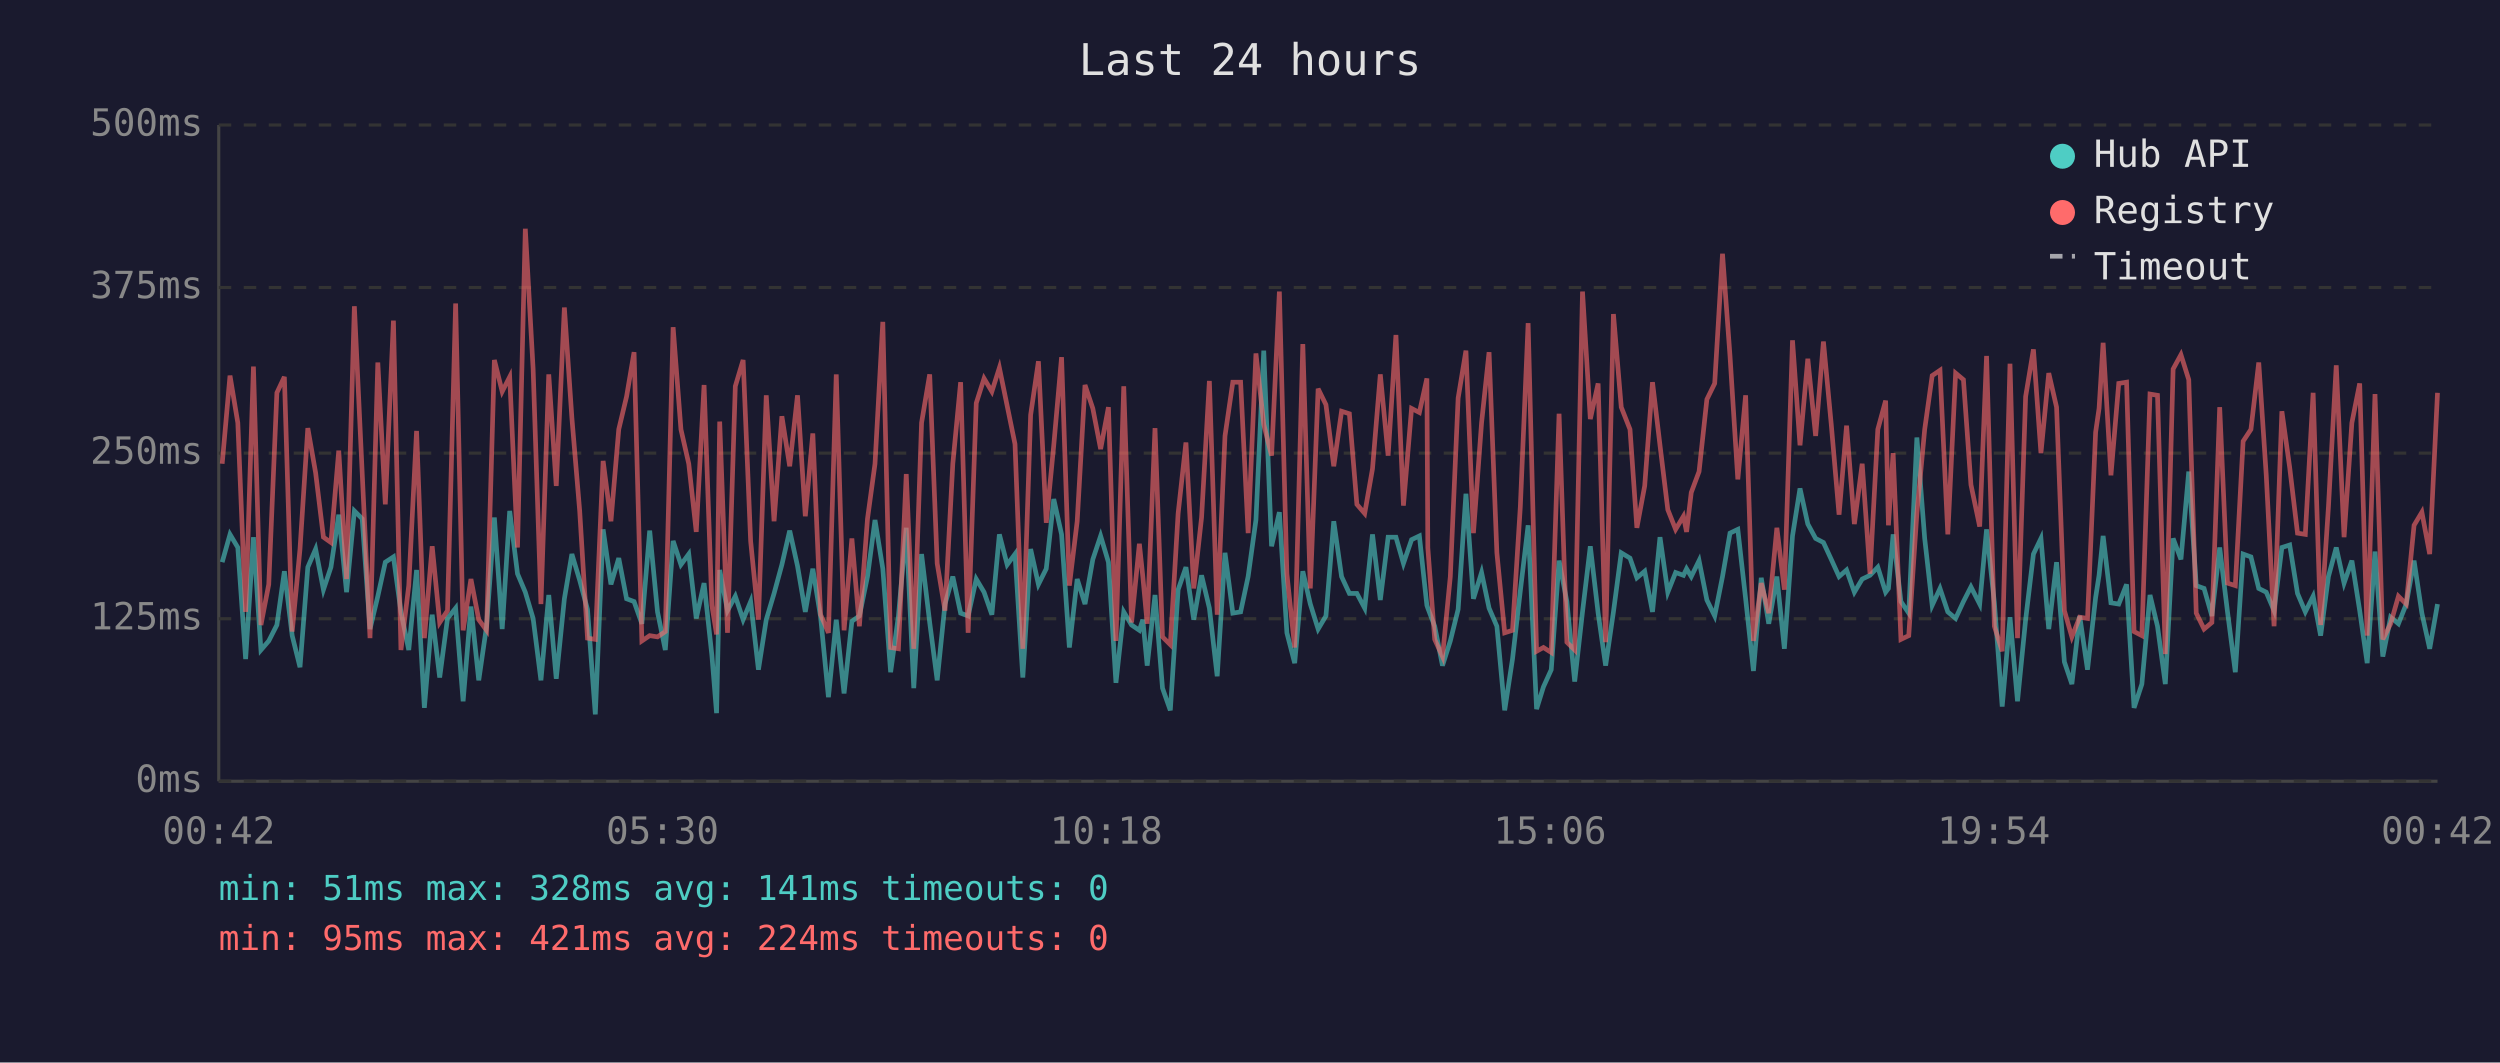
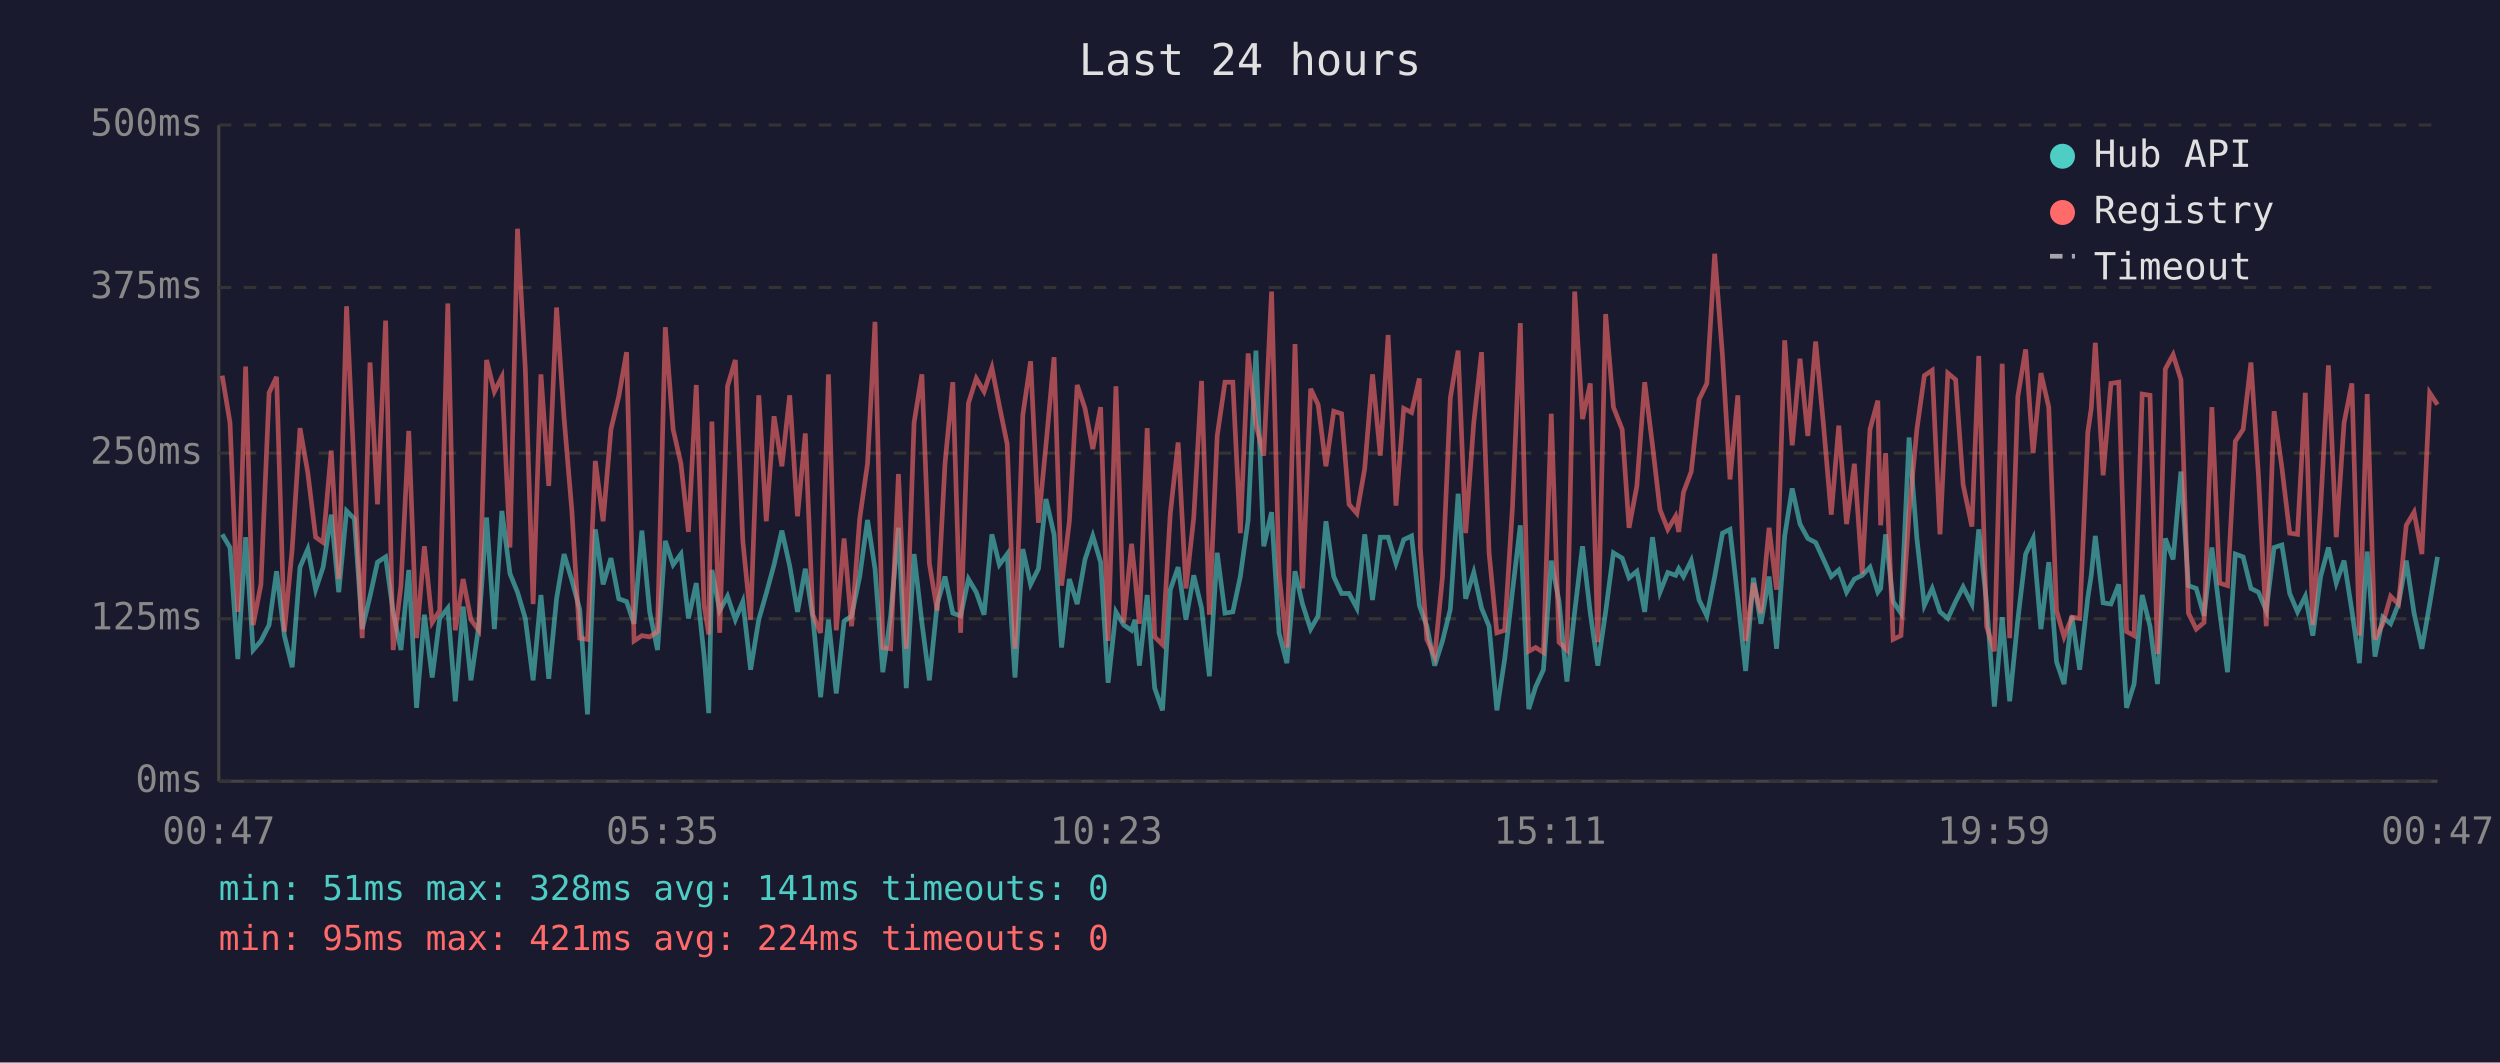
<svg xmlns="http://www.w3.org/2000/svg" viewBox="0 0 800 340" font-family="monospace" font-size="12">
  <rect width="800" height="340" fill="#1a1a2e" />
  <text x="400" y="24" fill="#e0e0e0" font-size="14" text-anchor="middle">Last 24 hours</text>
  <line x1="70" y1="40" x2="70" y2="250" stroke="#444" stroke-width="1" />
  <line x1="70" y1="250" x2="780" y2="250" stroke="#444" stroke-width="1" />
  <line x1="70" y1="250" x2="780" y2="250" stroke="#333" stroke-width="1" stroke-dasharray="4" />
  <text x="65" y="250" fill="#888" text-anchor="end" dominant-baseline="middle">0ms</text>
  <line x1="70" y1="198" x2="780" y2="198" stroke="#333" stroke-width="1" stroke-dasharray="4" />
  <text x="65" y="198" fill="#888" text-anchor="end" dominant-baseline="middle">125ms</text>
  <line x1="70" y1="145" x2="780" y2="145" stroke="#333" stroke-width="1" stroke-dasharray="4" />
  <text x="65" y="145" fill="#888" text-anchor="end" dominant-baseline="middle">250ms</text>
  <line x1="70" y1="92" x2="780" y2="92" stroke="#333" stroke-width="1" stroke-dasharray="4" />
  <text x="65" y="92" fill="#888" text-anchor="end" dominant-baseline="middle">375ms</text>
  <line x1="70" y1="40" x2="780" y2="40" stroke="#333" stroke-width="1" stroke-dasharray="4" />
  <text x="65" y="40" fill="#888" text-anchor="end" dominant-baseline="middle">500ms</text>
-   <text x="70" y="270" fill="#888" text-anchor="middle">00:42</text>
-   <text x="212" y="270" fill="#888" text-anchor="middle">05:30</text>
-   <text x="354" y="270" fill="#888" text-anchor="middle">10:18</text>
-   <text x="496" y="270" fill="#888" text-anchor="middle">15:06</text>
-   <text x="638" y="270" fill="#888" text-anchor="middle">19:54</text>
-   <text x="780" y="270" fill="#888" text-anchor="middle">00:42</text>
-   <polyline points="71.1,179.9 73.6,171.0 76.1,175.2 78.6,210.9 81.1,171.9 83.5,208.0 86.0,205.1 88.6,200.0 91.0,182.8 93.5,203.4 96.0,213.5 98.5,181.5 101.0,175.7 103.5,188.7 105.9,181.5 108.4,164.7 110.9,189.5 113.4,163.5 115.9,166.0 118.4,201.3 120.9,190.8 123.3,179.9 125.9,178.2 128.3,195.8 130.8,208.0 133.3,182.4 135.8,226.5 138.3,196.7 140.7,216.8 143.2,197.9 145.8,194.6 148.2,224.4 150.7,194.1 153.2,217.7 155.7,200.4 158.2,165.6 160.7,201.3 163.1,163.5 165.6,183.6 168.1,189.5 170.6,197.9 173.1,217.7 175.6,190.4 178.0,217.2 180.6,191.6 183.0,177.3 185.5,185.7 188.0,195.0 190.5,228.6 193.0,169.4 195.5,187.0 198.0,178.6 200.5,191.6 202.9,192.5 205.4,199.6 207.9,169.8 210.4,195.8 212.9,208.0 215.4,173.1 217.9,180.7 220.4,177.3 222.8,197.9 225.3,186.6 227.8,209.7 229.3,228.2 230.3,182.4 232.8,195.4 235.3,190.8 237.8,198.3 240.2,192.5 242.7,214.3 245.2,198.3 247.7,189.9 250.2,180.7 252.7,169.8 255.2,181.1 257.7,195.8 260.1,182.0 262.6,197.5 265.1,223.1 267.6,198.3 270.1,221.9 272.6,198.8 275.0,197.1 277.6,184.5 280.0,166.4 282.5,182.0 285.0,215.1 287.5,197.1 290.0,168.9 292.4,220.2 294.9,177.3 297.5,199.2 299.9,217.7 302.4,193.3 304.9,184.5 307.4,196.2 309.8,197.1 312.4,185.3 314.9,189.5 317.4,196.7 319.8,171.0 322.3,180.7 324.8,177.3 327.3,216.8 329.8,175.7 332.3,187.0 334.8,182.0 337.2,159.7 339.7,171.0 342.2,207.2 344.7,185.3 347.2,193.3 349.7,179.0 352.2,171.5 354.7,179.9 357.1,218.5 359.6,195.8 362.1,200.0 364.6,201.7 365.7,198.3 367.1,213.0 369.6,190.4 372.0,220.2 374.5,227.3 377.0,188.7 379.5,181.5 382.0,198.3 384.5,184.1 387.0,194.6 389.5,216.4 392.0,176.9 394.5,196.2 397.0,195.8 399.4,184.5 401.9,166.4 404.4,112.2 406.9,174.8 409.4,163.9 411.8,202.5 414.3,212.2 416.9,182.8 419.3,193.3 421.8,201.3 424.3,197.1 426.8,166.8 429.3,184.5 431.8,189.9 434.2,189.9 436.7,194.6 439.2,171.0 441.7,192.0 444.2,171.9 446.7,171.9 449.1,180.3 451.7,172.7 454.2,171.5 456.6,193.7 456.9,194.6 459.1,200.4 461.6,213.0 464.1,205.1 466.6,195.0 469.1,158.0 471.5,191.6 474.1,183.2 476.5,194.6 479.0,200.4 481.5,227.3 484.0,210.9 486.5,189.1 489.0,168.1 491.7,226.9 493.9,219.8 496.4,214.3 498.9,179.4 501.4,192.5 503.9,218.1 506.4,195.8 508.9,174.8 511.4,196.2 513.8,213.0 516.3,195.8 518.8,176.9 521.6,178.6 523.8,184.9 526.3,182.8 528.8,195.8 531.2,171.9 533.7,189.5 536.2,183.2 538.7,184.1 539.7,182.0 541.2,184.5 543.7,179.4 546.2,192.0 548.7,197.1 551.2,184.5 553.6,170.6 556.1,169.4 558.6,191.6 561.1,214.7 563.6,184.9 566.0,199.6 568.6,184.5 571.0,207.6 573.6,171.5 576.0,156.3 578.5,167.7 581.0,172.3 583.5,173.6 586.0,179.0 588.5,184.5 590.9,182.4 593.4,189.5 595.9,185.3 598.4,184.1 600.9,181.5 603.4,189.5 604.3,188.3 605.8,171.0 608.3,192.5 610.8,196.2 613.4,140.0 615.9,172.3 618.3,193.7 620.8,188.3 623.3,195.8 625.8,197.9 628.3,192.5 630.7,187.8 633.5,193.3 635.7,169.4 638.2,192.9 640.7,226.1 643.2,197.5 645.6,224.4 648.2,198.3 650.7,177.3 653.1,172.3 655.6,201.3 658.1,179.9 660.6,211.8 663.0,218.9 665.5,197.1 668.0,214.3 670.6,191.2 671.7,184.1 673.0,171.5 675.5,192.9 678.0,193.3 680.5,187.0 682.9,226.5 685.4,218.9 688.0,190.4 690.4,200.4 692.9,218.9 695.4,172.3 697.9,179.0 700.4,150.9 702.8,187.4 705.3,188.3 707.8,197.1 710.3,175.2 712.8,195.8 715.3,215.1 717.8,177.3 720.3,178.2 722.8,188.3 725.2,189.5 727.7,195.4 730.2,175.2 732.7,174.4 735.2,189.9 737.7,195.8 740.2,190.8 742.6,203.4 745.1,184.5 747.6,175.2 750.1,186.6 752.6,179.4 755.1,195.4 757.5,212.2 760.0,176.5 762.5,210.1 765.0,197.5 767.5,199.6 770.0,193.3 772.5,179.4 775.0,196.2 777.5,207.6 780.0,193.3" fill="none" stroke="#4ecdc4" stroke-width="1.5" opacity="0.6" />
-   <polyline points="71.1,148.4 73.6,120.2 76.1,135.3 78.6,195.8 81.1,117.3 83.5,200.0 86.0,187.0 88.6,125.7 91.0,120.6 93.5,202.1 96.0,175.7 98.5,137.0 101.0,151.3 103.5,171.9 105.9,173.6 108.4,144.2 110.9,185.3 113.4,98.0 115.9,151.3 118.4,204.2 120.9,116.0 123.3,161.4 125.9,102.6 128.3,208.0 130.8,187.4 133.3,137.9 135.8,204.2 138.3,174.8 140.7,199.2 143.2,195.4 145.8,97.1 148.2,201.7 150.7,185.3 153.2,198.3 155.7,201.7 158.2,115.2 160.7,125.3 163.1,120.6 165.6,175.2 168.1,73.2 170.6,118.1 173.1,193.3 175.6,119.8 178.0,155.5 180.6,98.4 183.0,133.7 185.5,163.5 188.0,204.2 190.5,204.6 193.0,147.5 195.5,166.8 198.0,137.4 200.5,126.9 202.9,112.7 205.4,205.1 207.9,203.4 210.4,203.8 212.9,202.1 215.4,104.7 217.9,137.4 220.4,148.4 222.8,170.2 225.3,123.2 227.8,193.7 229.3,203.0 230.3,134.9 232.8,202.5 235.3,123.6 237.8,115.2 240.2,173.1 242.7,198.3 245.2,126.5 247.7,166.8 250.2,133.2 252.7,149.2 255.2,126.5 257.7,165.2 260.1,138.7 262.6,196.7 265.1,202.5 267.6,119.8 270.1,201.7 272.6,172.3 275.0,200.4 277.6,166.0 280.0,148.4 282.5,103.0 285.0,207.2 287.5,207.6 290.0,151.7 292.4,207.6 294.9,135.3 297.5,119.8 299.9,180.3 302.4,195.4 304.9,148.4 307.4,122.3 309.8,202.5 312.4,129.0 314.9,121.1 317.4,125.3 319.8,117.7 322.3,129.9 324.8,142.1 327.3,207.6 329.8,132.8 332.3,115.6 334.8,167.3 337.2,142.5 339.7,114.3 342.2,187.4 344.7,166.8 347.2,123.2 349.7,130.7 352.2,143.7 354.7,130.3 357.1,205.1 359.6,123.6 362.1,199.2 364.6,174.0 365.7,184.5 367.1,199.6 369.6,137.0 372.0,203.8 374.5,206.3 377.0,164.3 379.5,141.6 382.0,188.3 384.5,165.6 387.0,121.9 389.5,196.7 392.0,139.5 394.5,122.3 397.0,122.3 399.4,170.6 401.9,113.1 404.4,135.8 406.9,145.8 409.4,93.3 411.8,183.6 414.3,207.2 416.9,110.1 419.3,188.3 421.8,124.4 424.3,129.5 426.8,149.2 429.3,131.6 431.8,132.4 434.2,161.4 436.7,164.3 439.2,150.0 441.7,119.8 444.2,145.8 446.7,107.2 449.1,161.8 451.7,130.7 454.2,132.0 456.6,121.1 456.9,175.2 459.1,204.6 461.6,210.1 464.1,184.5 466.6,127.4 469.1,112.2 471.5,170.6 474.1,135.3 476.5,112.7 479.0,176.9 481.5,202.5 484.0,201.7 486.5,162.2 489.0,103.4 491.7,208.4 493.9,207.2 496.4,208.8 498.9,132.4 501.4,205.5 503.9,208.0 506.4,93.3 508.9,134.1 511.4,122.7 513.8,205.5 516.3,100.5 518.8,130.3 521.6,137.4 523.8,168.9 526.3,155.5 528.8,122.3 531.2,142.5 533.7,163.1 536.2,169.4 538.7,165.2 539.7,170.2 541.2,157.6 543.7,150.9 546.2,127.8 548.7,122.7 551.2,81.2 553.6,113.9 556.1,153.4 558.6,126.5 561.1,205.1 563.6,186.6 566.0,196.2 568.6,168.9 571.0,188.7 573.6,108.9 576.0,142.5 578.5,114.8 581.0,139.5 583.5,109.3 586.0,135.8 588.5,164.7 590.9,136.2 593.4,167.7 595.9,148.4 598.4,183.6 600.9,137.4 603.4,128.2 604.3,168.1 605.8,145.0 608.3,204.6 610.8,203.4 613.4,164.3 615.9,137.4 618.3,120.2 620.8,118.5 623.3,171.0 625.8,119.4 628.3,121.5 630.7,155.1 633.5,168.5 635.7,113.9 638.2,200.4 640.7,208.4 643.2,116.4 645.6,204.2 648.2,126.9 650.7,111.8 653.1,145.0 655.6,119.4 658.1,130.3 660.6,195.4 663.0,203.8 665.5,197.5 668.0,197.9 670.6,138.3 671.7,130.7 673.0,109.7 675.5,152.1 678.0,122.7 680.5,122.3 682.9,202.1 685.4,203.4 688.0,126.1 690.4,126.5 692.9,209.3 695.4,118.1 697.9,113.5 700.4,121.5 702.8,196.2 705.3,201.3 707.8,199.2 710.3,130.3 712.8,186.6 715.3,187.4 717.8,141.2 720.3,137.4 722.8,116.0 725.2,152.1 727.7,200.4 730.2,131.6 732.7,149.6 735.2,170.6 737.7,171.0 740.2,125.7 742.6,200.0 745.1,162.2 747.6,116.9 750.1,171.9 752.6,135.3 755.1,122.7 757.5,203.4 760.0,126.1 762.5,204.6 765.0,199.6 767.5,190.8 770.0,193.3 772.5,168.1 775.0,163.9 777.5,177.3 780.0,125.7" fill="none" stroke="#ff6b6b" stroke-width="1.5" opacity="0.6" />
+   <text x="70" y="270" fill="#888" text-anchor="middle">00:47</text>
+   <text x="212" y="270" fill="#888" text-anchor="middle">05:35</text>
+   <text x="354" y="270" fill="#888" text-anchor="middle">10:23</text>
+   <text x="496" y="270" fill="#888" text-anchor="middle">15:11</text>
+   <text x="638" y="270" fill="#888" text-anchor="middle">19:59</text>
+   <text x="780" y="270" fill="#888" text-anchor="middle">00:47</text>
+   <polyline points="71.1,171.0 73.6,175.2 76.1,210.9 78.6,171.9 81.0,208.0 83.5,205.1 86.1,200.0 88.5,182.8 91.0,203.4 93.5,213.5 96.0,181.5 98.5,175.7 101.0,188.7 103.4,181.5 106.0,164.7 108.4,189.5 110.9,163.5 113.4,166.0 115.9,201.3 118.4,190.8 120.8,179.9 123.4,178.2 125.8,195.8 128.3,208.0 130.8,182.4 133.3,226.5 135.8,196.7 138.3,216.8 140.7,197.9 143.3,194.6 145.7,224.4 148.2,194.1 150.7,217.7 153.2,200.4 155.7,165.6 158.2,201.3 160.6,163.5 163.2,183.6 165.6,189.5 168.1,197.9 170.6,217.7 173.1,190.4 175.6,217.2 178.1,191.6 180.5,177.3 183.0,185.7 185.5,195.0 188.0,228.6 190.5,169.4 193.0,187.0 195.5,178.6 198.0,191.6 200.5,192.5 202.9,199.6 205.4,169.8 207.9,195.8 210.4,208.0 212.9,173.1 215.4,180.7 217.9,177.3 220.3,197.9 222.8,186.6 225.3,209.7 226.8,228.2 227.8,182.4 230.3,195.4 232.8,190.8 235.3,198.3 237.7,192.5 240.2,214.3 242.8,198.3 245.2,189.9 247.7,180.7 250.2,169.8 252.7,181.1 255.2,195.8 257.7,182.0 260.1,197.5 262.6,223.1 265.1,198.3 267.6,221.9 270.1,198.8 272.5,197.1 275.1,184.5 277.6,166.4 280.0,182.0 282.5,215.1 285.0,197.1 287.5,168.9 290.0,220.2 292.5,177.3 295.0,199.2 297.4,217.7 299.9,193.3 302.4,184.5 304.9,196.2 307.4,197.1 309.9,185.3 312.4,189.5 314.9,196.7 317.4,171.0 319.8,180.7 322.3,177.3 324.8,216.8 327.3,175.7 329.8,187.0 332.3,182.0 334.7,159.7 337.3,171.0 339.7,207.2 342.2,185.3 344.7,193.3 347.2,179.0 349.7,171.5 352.2,179.9 354.6,218.5 357.1,195.8 359.6,200.0 362.1,201.7 363.2,198.3 364.6,213.0 367.1,190.4 369.5,220.2 372.0,227.3 374.5,188.7 377.0,181.5 379.5,198.3 382.0,184.1 384.5,194.6 387.0,216.4 389.5,176.9 392.0,196.2 394.5,195.8 396.9,184.5 399.4,166.4 401.9,112.2 404.4,174.8 406.9,163.9 409.3,202.5 411.8,212.2 414.4,182.8 416.8,193.3 419.4,201.3 421.8,197.1 424.3,166.8 426.8,184.5 429.3,189.9 431.7,189.9 434.2,194.6 436.7,171.0 439.2,192.0 441.7,171.9 444.2,171.9 446.7,180.3 449.2,172.7 451.7,171.5 454.2,193.7 454.5,194.6 456.6,200.4 459.1,213.0 461.6,205.1 464.1,195.0 466.6,158.0 469.0,191.6 471.6,183.2 474.1,194.6 476.5,200.4 479.0,227.3 481.5,210.9 484.0,189.1 486.5,168.1 489.2,226.9 491.4,219.8 493.9,214.3 496.4,179.4 498.9,192.5 501.4,218.1 503.9,195.8 506.4,174.8 508.9,196.2 511.3,213.0 513.8,195.8 516.3,176.9 519.1,178.6 521.3,184.9 523.8,182.8 526.3,195.8 528.8,171.9 531.2,189.5 533.7,183.2 536.2,184.1 537.2,182.0 538.7,184.5 541.2,179.4 543.7,192.0 546.2,197.1 548.7,184.5 551.2,170.6 553.6,169.4 556.1,191.6 558.6,214.7 561.1,184.9 563.5,199.6 566.1,184.5 568.5,207.6 571.1,171.5 573.5,156.3 576.0,167.7 578.5,172.3 581.0,173.6 583.5,179.0 586.0,184.5 588.4,182.4 590.9,189.5 593.4,185.3 595.9,184.1 598.4,181.5 600.9,189.5 601.8,188.3 603.4,171.0 605.8,192.5 608.3,196.2 610.9,140.0 613.4,172.3 615.8,193.7 618.3,188.3 620.8,195.8 623.3,197.9 625.8,192.5 628.2,187.8 631.0,193.3 633.2,169.4 635.7,192.9 638.2,226.1 640.7,197.5 643.1,224.4 645.7,198.3 648.2,177.3 650.6,172.3 653.1,201.3 655.6,179.9 658.1,211.8 660.5,218.9 663.0,197.1 665.5,214.3 668.1,191.2 669.2,184.1 670.5,171.5 673.0,192.9 675.5,193.3 678.0,187.0 680.5,226.5 682.9,218.9 685.5,190.4 688.0,200.4 690.4,218.9 692.9,172.3 695.4,179.0 697.9,150.9 700.3,187.4 702.8,188.3 705.3,197.1 707.8,175.2 710.3,195.8 712.8,215.1 715.3,177.3 717.8,178.2 720.3,188.3 722.7,189.5 725.2,195.4 727.7,175.2 730.2,174.4 732.7,189.9 735.2,195.8 737.7,190.8 740.1,203.4 742.6,184.5 745.1,175.2 747.6,186.6 750.1,179.4 752.6,195.4 755.0,212.2 757.5,176.5 760.0,210.1 762.5,197.5 765.0,199.6 767.5,193.3 770.0,179.4 772.5,196.2 775.0,207.6 777.5,193.3 780.0,178.2" fill="none" stroke="#4ecdc4" stroke-width="1.5" opacity="0.6" />
+   <polyline points="71.1,120.2 73.6,135.3 76.1,195.8 78.6,117.3 81.0,200.0 83.5,187.0 86.1,125.7 88.5,120.6 91.0,202.1 93.5,175.7 96.0,137.0 98.5,151.3 101.0,171.9 103.4,173.6 106.0,144.2 108.4,185.3 110.9,98.0 113.4,151.3 115.9,204.2 118.4,116.0 120.8,161.4 123.4,102.6 125.8,208.0 128.3,187.4 130.8,137.9 133.3,204.2 135.8,174.8 138.3,199.2 140.7,195.4 143.3,97.1 145.7,201.7 148.2,185.3 150.7,198.3 153.2,201.7 155.7,115.2 158.2,125.3 160.6,120.6 163.2,175.2 165.6,73.2 168.1,118.1 170.6,193.3 173.1,119.8 175.6,155.5 178.1,98.4 180.5,133.7 183.0,163.5 185.5,204.2 188.0,204.6 190.5,147.5 193.0,166.8 195.5,137.4 198.0,126.9 200.5,112.7 202.9,205.1 205.4,203.4 207.9,203.8 210.4,202.1 212.9,104.7 215.4,137.4 217.9,148.4 220.3,170.2 222.8,123.2 225.3,193.7 226.8,203.0 227.8,134.9 230.3,202.5 232.8,123.6 235.3,115.2 237.7,173.1 240.2,198.3 242.8,126.5 245.2,166.8 247.7,133.2 250.2,149.2 252.7,126.5 255.2,165.2 257.7,138.7 260.1,196.7 262.6,202.5 265.1,119.8 267.6,201.7 270.1,172.3 272.5,200.4 275.1,166.0 277.6,148.4 280.0,103.0 282.5,207.2 285.0,207.6 287.5,151.7 290.0,207.6 292.5,135.3 295.0,119.8 297.4,180.3 299.9,195.4 302.4,148.4 304.9,122.3 307.4,202.5 309.9,129.0 312.4,121.1 314.9,125.3 317.4,117.7 319.8,129.9 322.3,142.1 324.8,207.6 327.3,132.8 329.8,115.6 332.3,167.3 334.7,142.5 337.3,114.3 339.7,187.4 342.2,166.8 344.7,123.2 347.2,130.7 349.7,143.7 352.2,130.3 354.6,205.1 357.1,123.6 359.6,199.2 362.1,174.0 363.2,184.5 364.6,199.6 367.1,137.0 369.5,203.8 372.0,206.3 374.5,164.3 377.0,141.6 379.5,188.3 382.0,165.6 384.5,121.9 387.0,196.7 389.5,139.5 392.0,122.3 394.5,122.3 396.9,170.6 399.4,113.1 401.9,135.8 404.4,145.8 406.9,93.3 409.3,183.6 411.8,207.2 414.4,110.1 416.8,188.3 419.4,124.4 421.8,129.5 424.3,149.2 426.8,131.6 429.3,132.4 431.7,161.4 434.2,164.3 436.7,150.0 439.2,119.8 441.7,145.8 444.2,107.2 446.7,161.8 449.2,130.7 451.7,132.0 454.2,121.1 454.5,175.2 456.6,204.6 459.1,210.1 461.6,184.5 464.1,127.4 466.6,112.2 469.0,170.6 471.6,135.3 474.1,112.7 476.5,176.9 479.0,202.5 481.5,201.7 484.0,162.2 486.5,103.4 489.2,208.4 491.4,207.2 493.9,208.8 496.4,132.4 498.9,205.5 501.4,208.0 503.9,93.3 506.4,134.1 508.9,122.7 511.3,205.5 513.8,100.5 516.3,130.3 519.1,137.4 521.3,168.9 523.8,155.5 526.3,122.3 528.8,142.5 531.2,163.1 533.7,169.4 536.2,165.2 537.2,170.2 538.7,157.6 541.2,150.9 543.7,127.8 546.2,122.7 548.7,81.2 551.2,113.9 553.6,153.4 556.1,126.5 558.6,205.1 561.1,186.6 563.5,196.2 566.1,168.9 568.5,188.7 571.1,108.9 573.5,142.5 576.0,114.8 578.5,139.5 581.0,109.3 583.5,135.8 586.0,164.7 588.4,136.2 590.9,167.7 593.4,148.4 595.9,183.6 598.4,137.4 600.9,128.2 601.8,168.1 603.4,145.0 605.8,204.6 608.3,203.4 610.9,164.3 613.4,137.4 615.8,120.2 618.3,118.5 620.8,171.0 623.3,119.4 625.8,121.5 628.2,155.1 631.0,168.5 633.2,113.9 635.7,200.4 638.2,208.4 640.7,116.4 643.1,204.2 645.7,126.9 648.2,111.8 650.6,145.0 653.1,119.4 655.6,130.3 658.1,195.4 660.5,203.8 663.0,197.5 665.5,197.9 668.1,138.3 669.2,130.7 670.5,109.7 673.0,152.1 675.5,122.7 678.0,122.3 680.5,202.1 682.9,203.4 685.5,126.1 688.0,126.5 690.4,209.3 692.9,118.1 695.4,113.5 697.9,121.5 700.3,196.2 702.8,201.3 705.3,199.2 707.8,130.3 710.3,186.6 712.8,187.4 715.3,141.2 717.8,137.4 720.3,116.0 722.7,152.1 725.2,200.4 727.7,131.6 730.2,149.6 732.7,170.6 735.2,171.0 737.7,125.7 740.1,200.0 742.6,162.2 745.1,116.9 747.6,171.9 750.1,135.3 752.6,122.7 755.0,203.4 757.5,126.1 760.0,204.6 762.5,199.6 765.0,190.8 767.5,193.3 770.0,168.1 772.5,163.9 775.0,177.3 777.5,125.7 780.0,129.5" fill="none" stroke="#ff6b6b" stroke-width="1.5" opacity="0.6" />
  <circle cx="660" cy="50" r="4" fill="#4ecdc4" />
  <text x="670" y="50" fill="#e0e0e0" dominant-baseline="middle">Hub API</text>
  <circle cx="660" cy="68" r="4" fill="#ff6b6b" />
  <text x="670" y="68" fill="#e0e0e0" dominant-baseline="middle">Registry</text>
  <line x1="656" y1="82" x2="664" y2="82" stroke="#e0e0e0" stroke-width="1.5" stroke-dasharray="4,3" opacity="0.7" />
  <text x="670" y="86" fill="#e0e0e0" dominant-baseline="middle">Timeout</text>
  <text x="70" y="288" fill="#4ecdc4" font-size="11">min: 51ms  max: 328ms  avg: 141ms  timeouts: 0</text>
  <text x="70" y="304" fill="#ff6b6b" font-size="11">min: 95ms  max: 421ms  avg: 224ms  timeouts: 0</text>
</svg>
